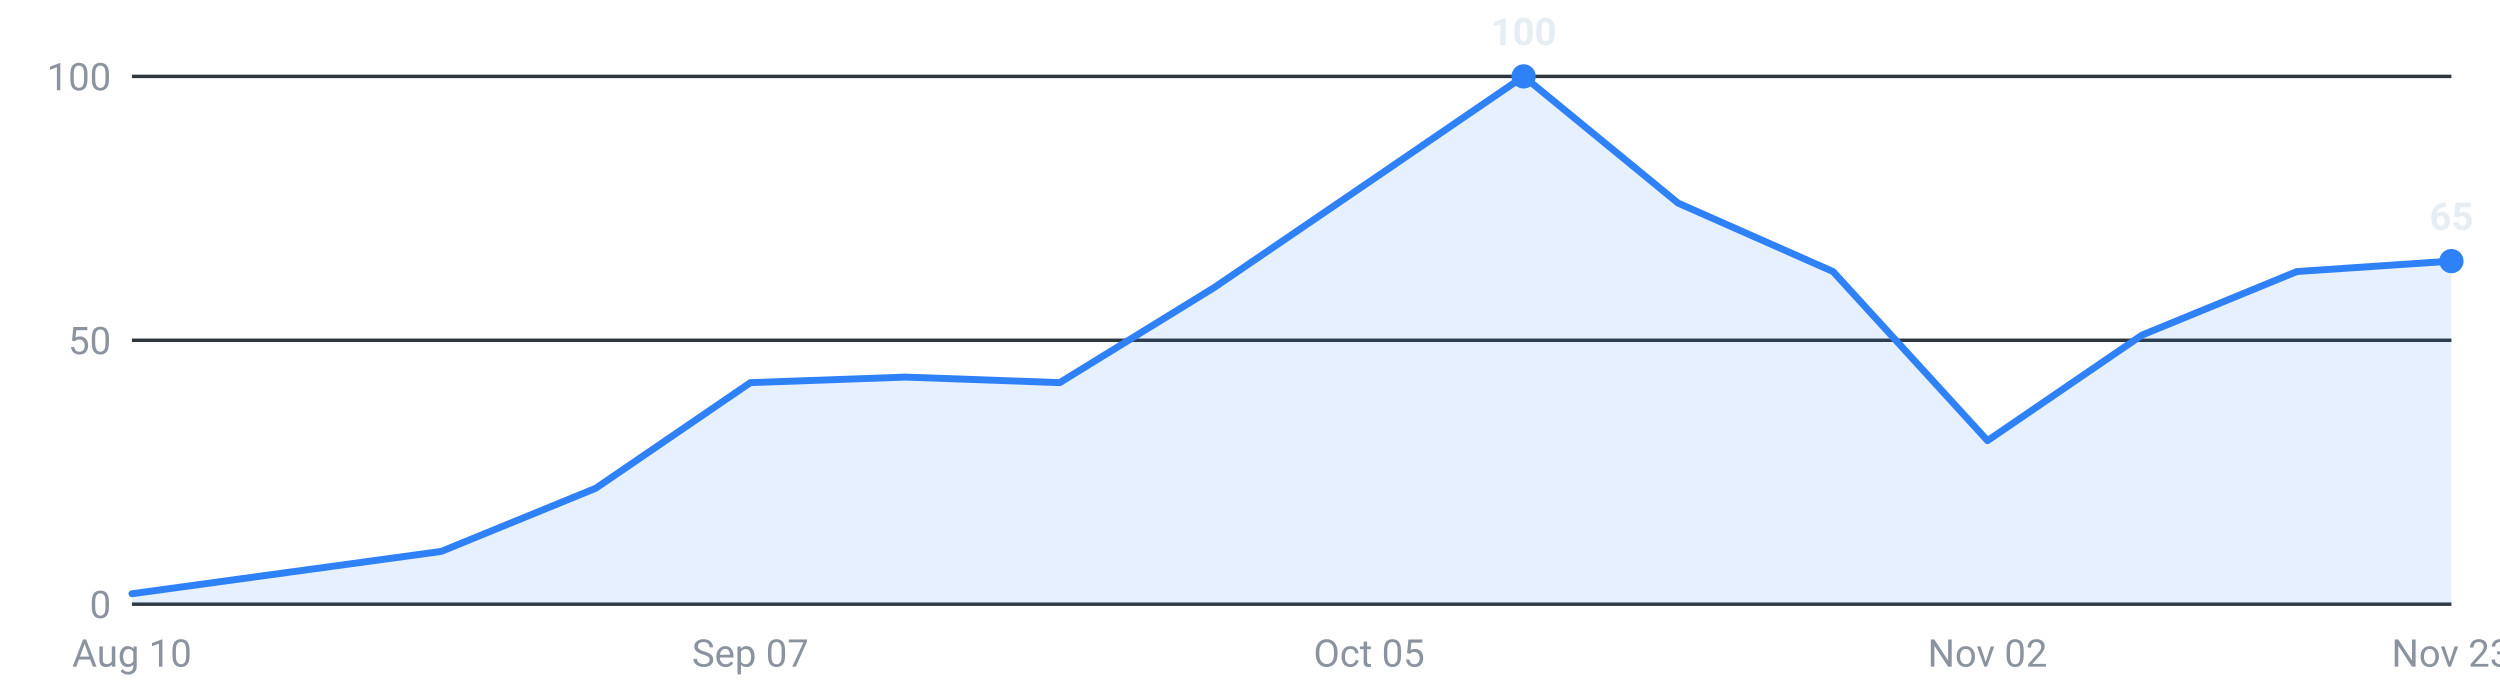
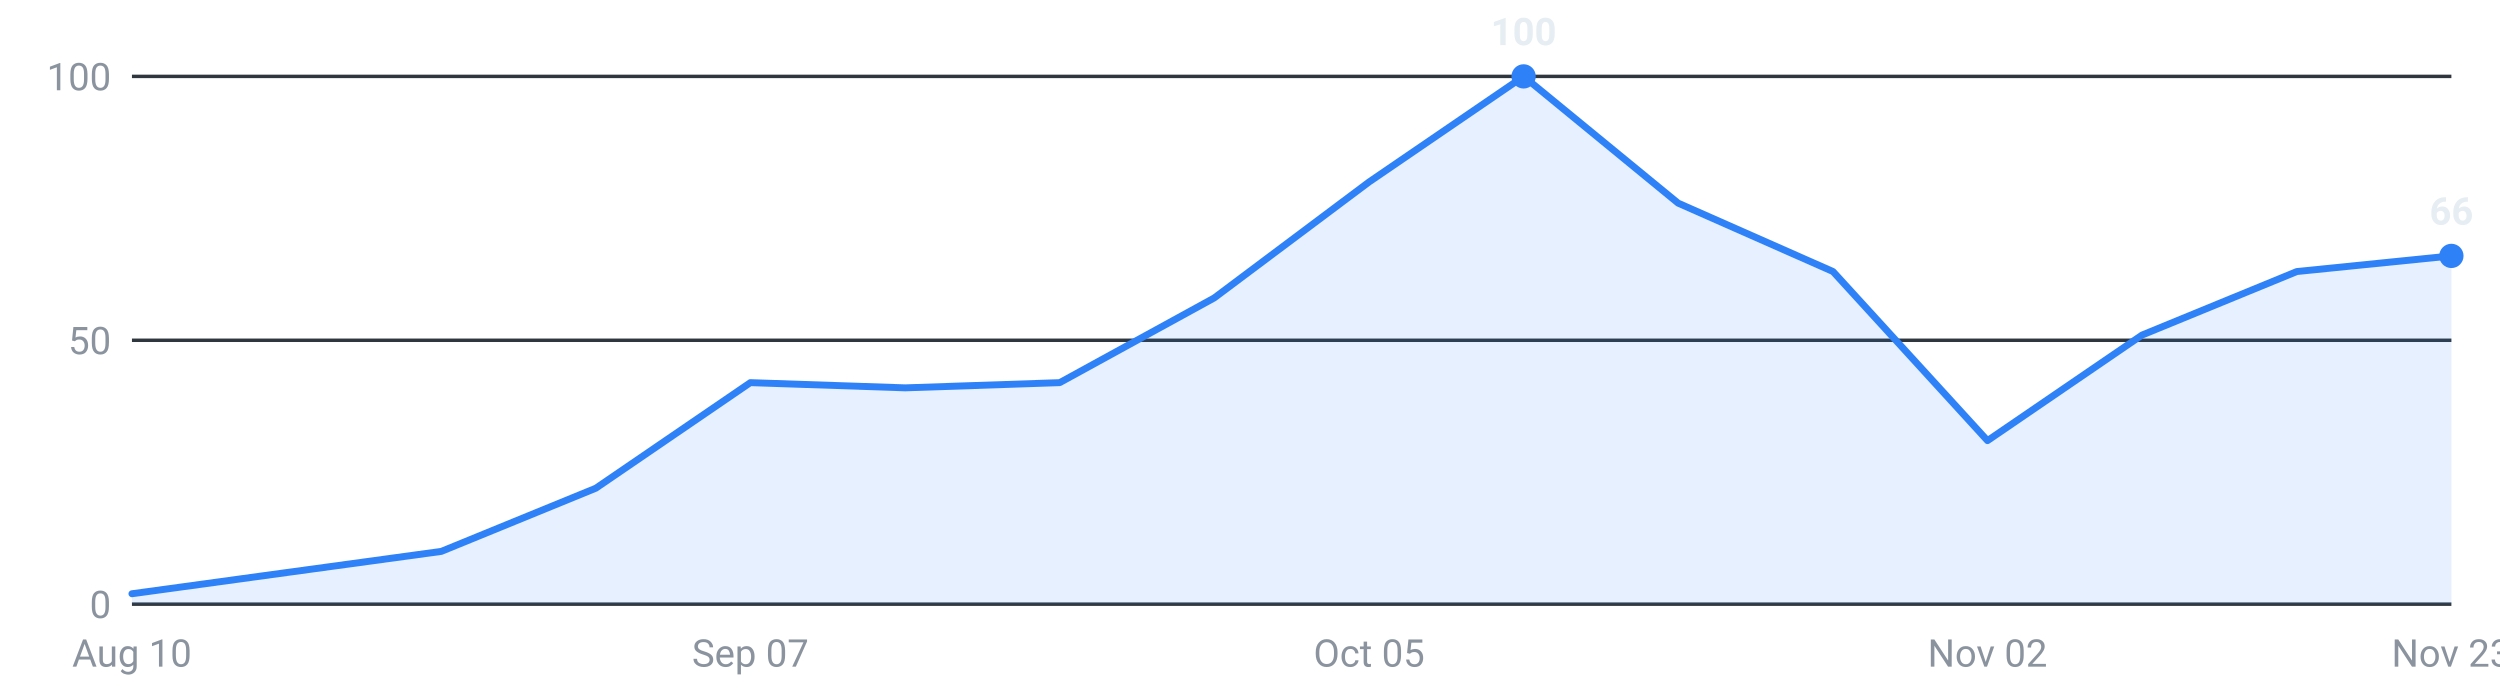
<svg xmlns="http://www.w3.org/2000/svg" viewBox="0 0 720 200" width="720" height="200" role="img" aria-label="Internships posted per week, last 16 weeks">
  <g font-family="-apple-system,Segoe UI,Roboto,sans-serif" font-size="11">
    <line x1="38" y1="174.0" x2="706" y2="174.0" stroke="#30363d" stroke-width="1" />
    <text x="32" y="178.0" text-anchor="end" fill="#8b949e">0</text>
    <line x1="38" y1="98.0" x2="706" y2="98.0" stroke="#30363d" stroke-width="1" />
    <text x="32" y="102.0" text-anchor="end" fill="#8b949e">50</text>
    <line x1="38" y1="22.0" x2="706" y2="22.0" stroke="#30363d" stroke-width="1" />
    <text x="32" y="26.0" text-anchor="end" fill="#8b949e">100</text>
-     <path d="M38.0,174 L38.0,171.0 L82.5,164.9 L127.1,158.8 L171.6,140.6 L216.1,110.2 L260.7,108.6 L305.2,110.2 L349.7,82.8 L394.3,52.4 L438.8,22.0 L483.3,58.5 L527.9,78.2 L572.4,126.9 L616.9,96.5 L661.5,78.2 L706.0,75.2 L706.0,174 Z" fill="#2f81f7" fill-opacity="0.12" />
-     <polyline points="38.0,171.0 82.5,164.9 127.1,158.8 171.6,140.6 216.1,110.2 260.7,108.6 305.2,110.2 349.7,82.8 394.3,52.4 438.8,22.0 483.3,58.5 527.9,78.2 572.4,126.9 616.9,96.5 661.5,78.2 706.0,75.2" fill="none" stroke="#2f81f7" stroke-width="2" stroke-linejoin="round" stroke-linecap="round" />
+     <path d="M38.0,174 L38.0,171.0 L82.5,164.9 L127.1,158.8 L171.6,140.6 L216.1,110.2 L260.7,111.7 L305.2,110.2 L349.7,85.8 L394.3,52.4 L438.8,22.0 L483.3,58.5 L527.9,78.2 L572.4,126.9 L616.9,96.5 L661.5,78.2 L706.0,73.7 L706.0,174 Z" fill="#2f81f7" fill-opacity="0.12" />
+     <polyline points="38.0,171.0 82.5,164.9 127.1,158.8 171.6,140.6 216.1,110.2 260.7,111.7 305.2,110.2 349.7,85.8 394.3,52.4 438.8,22.0 483.3,58.5 527.9,78.2 572.4,126.9 616.9,96.5 661.5,78.2 706.0,73.7" fill="none" stroke="#2f81f7" stroke-width="2" stroke-linejoin="round" stroke-linecap="round" />
    <circle cx="438.8" cy="22.0" r="3.5" fill="#2f81f7" />
    <text x="438.8" y="13.0" text-anchor="middle" fill="#e6edf3" font-weight="600">100</text>
-     <circle cx="706.0" cy="75.2" r="3.5" fill="#2f81f7" />
-     <text x="706.0" y="66.2" text-anchor="middle" fill="#e6edf3" font-weight="600">65</text>
+     <circle cx="706.0" cy="73.7" r="3.5" fill="#2f81f7" />
+     <text x="706.0" y="64.7" text-anchor="middle" fill="#e6edf3" font-weight="600">66</text>
    <text x="38.0" y="192" text-anchor="middle" fill="#8b949e">Aug 10</text>
    <text x="216.1" y="192" text-anchor="middle" fill="#8b949e">Sep 07</text>
    <text x="394.3" y="192" text-anchor="middle" fill="#8b949e">Oct 05</text>
    <text x="572.4" y="192" text-anchor="middle" fill="#8b949e">Nov 02</text>
    <text x="706.0" y="192" text-anchor="middle" fill="#8b949e">Nov 23</text>
  </g>
</svg>
